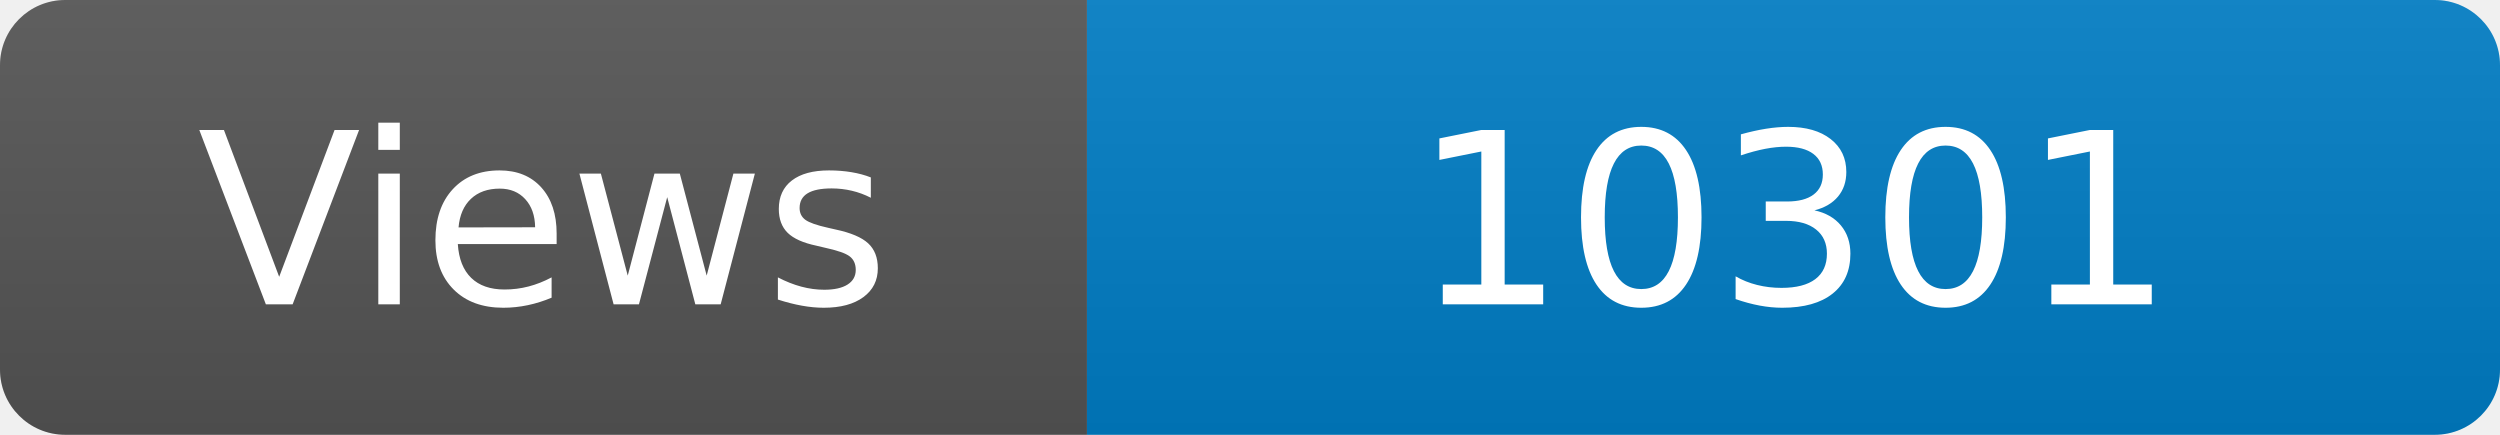
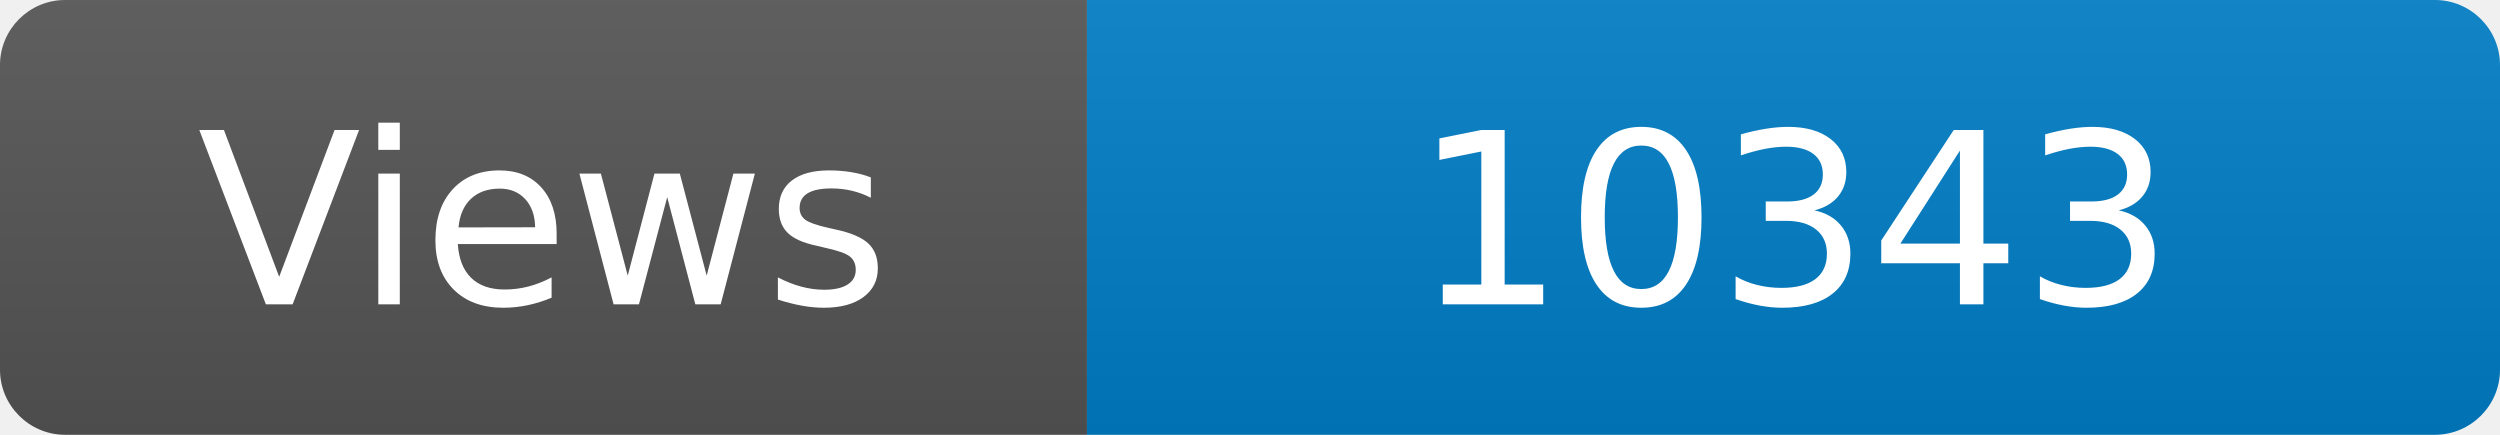
<svg xmlns="http://www.w3.org/2000/svg" width="115" height="20" role="img" aria-label="Maintained?: yes">
  <linearGradient id="s" x2="0" y2="100%">
    <stop offset="0" stop-color="#bbb" stop-opacity=".1" />
    <stop offset="1" stop-opacity=".1" />
  </linearGradient>
  <clipPath id="r">
    <rect width="115" height="20" rx="3" fill="#fff" />
  </clipPath>
  <g clip-path="url(#r)">
    <rect width="50" height="20" fill="#555" />
    <rect x="50" width="160" height="20" fill="#007ec6" />
    <rect width="115" height="20" fill="url(#s)" />
  </g>
  <g fill="#fff" text-anchor="middle" font-family="Verdana,Geneva,DejaVu Sans,sans-serif" font-size="110">
    <text x="250" y="140" transform="scale(.1)" fill="#fff">Views</text>
-     <text x="825" y="140" transform="scale(.1)" fill="#fff">10301</text>
+     <text x="825" y="140" transform="scale(.1)" fill="#fff">10343</text>
  </g>
</svg>
